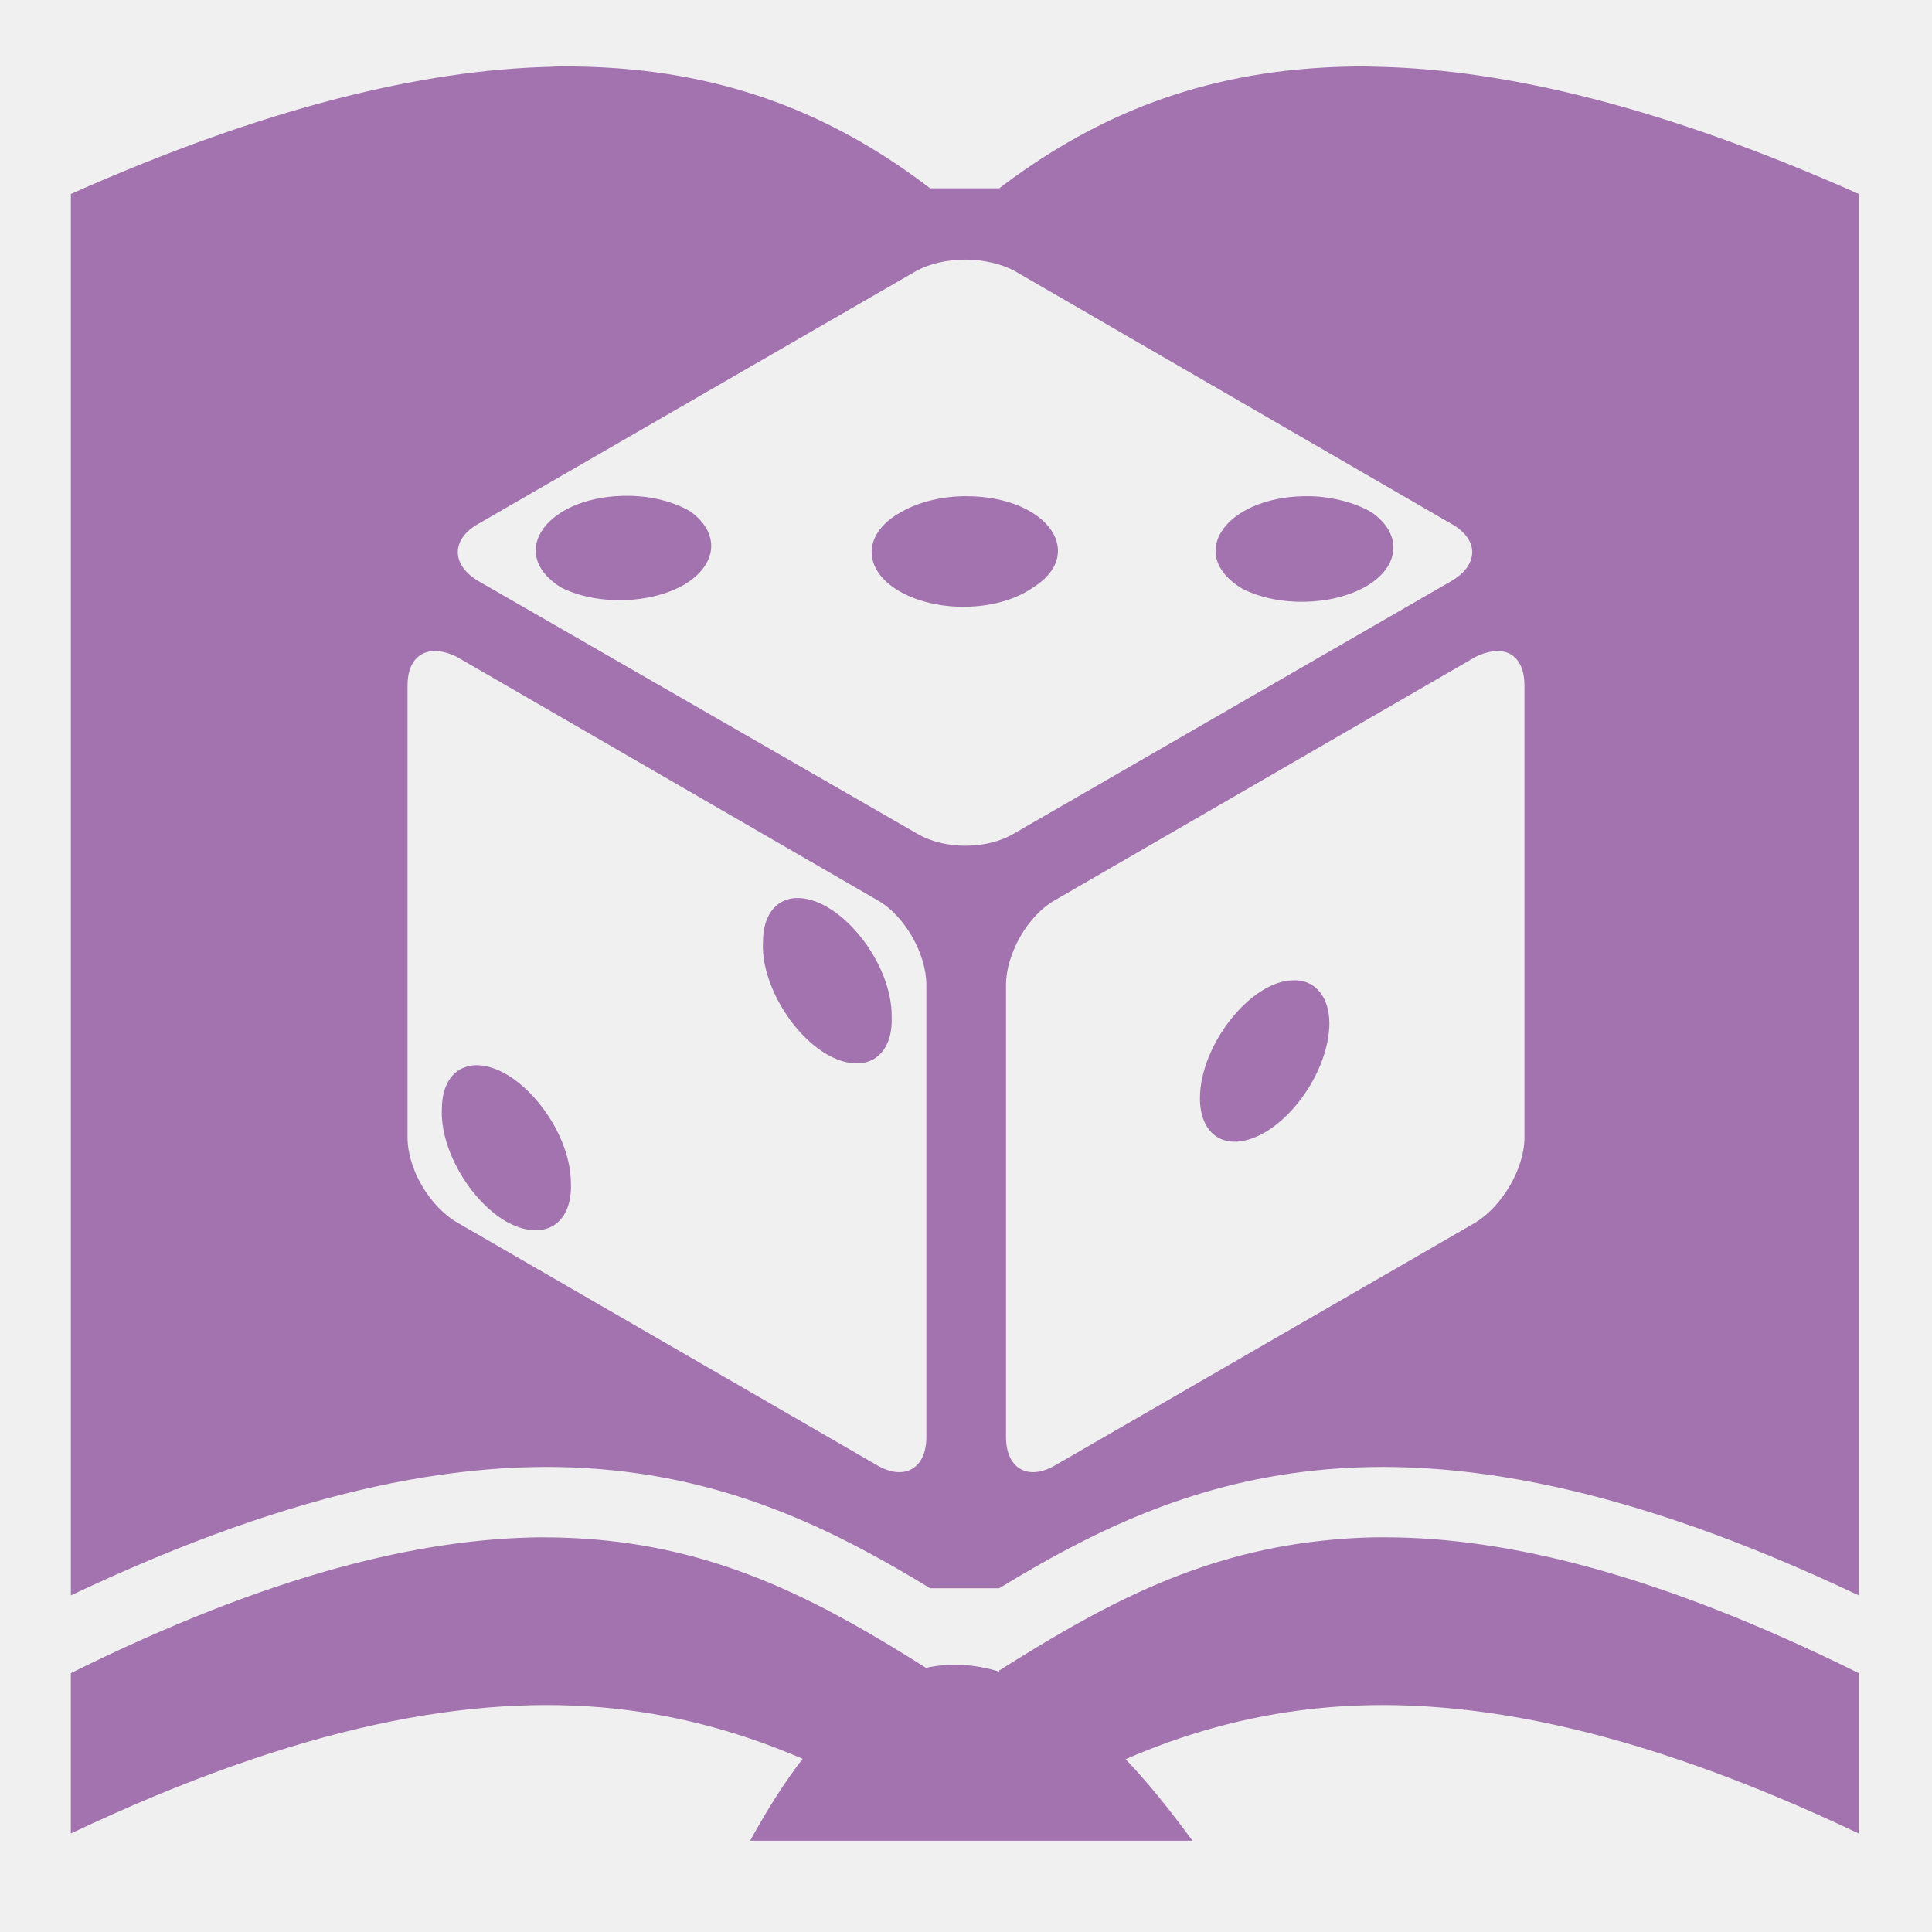
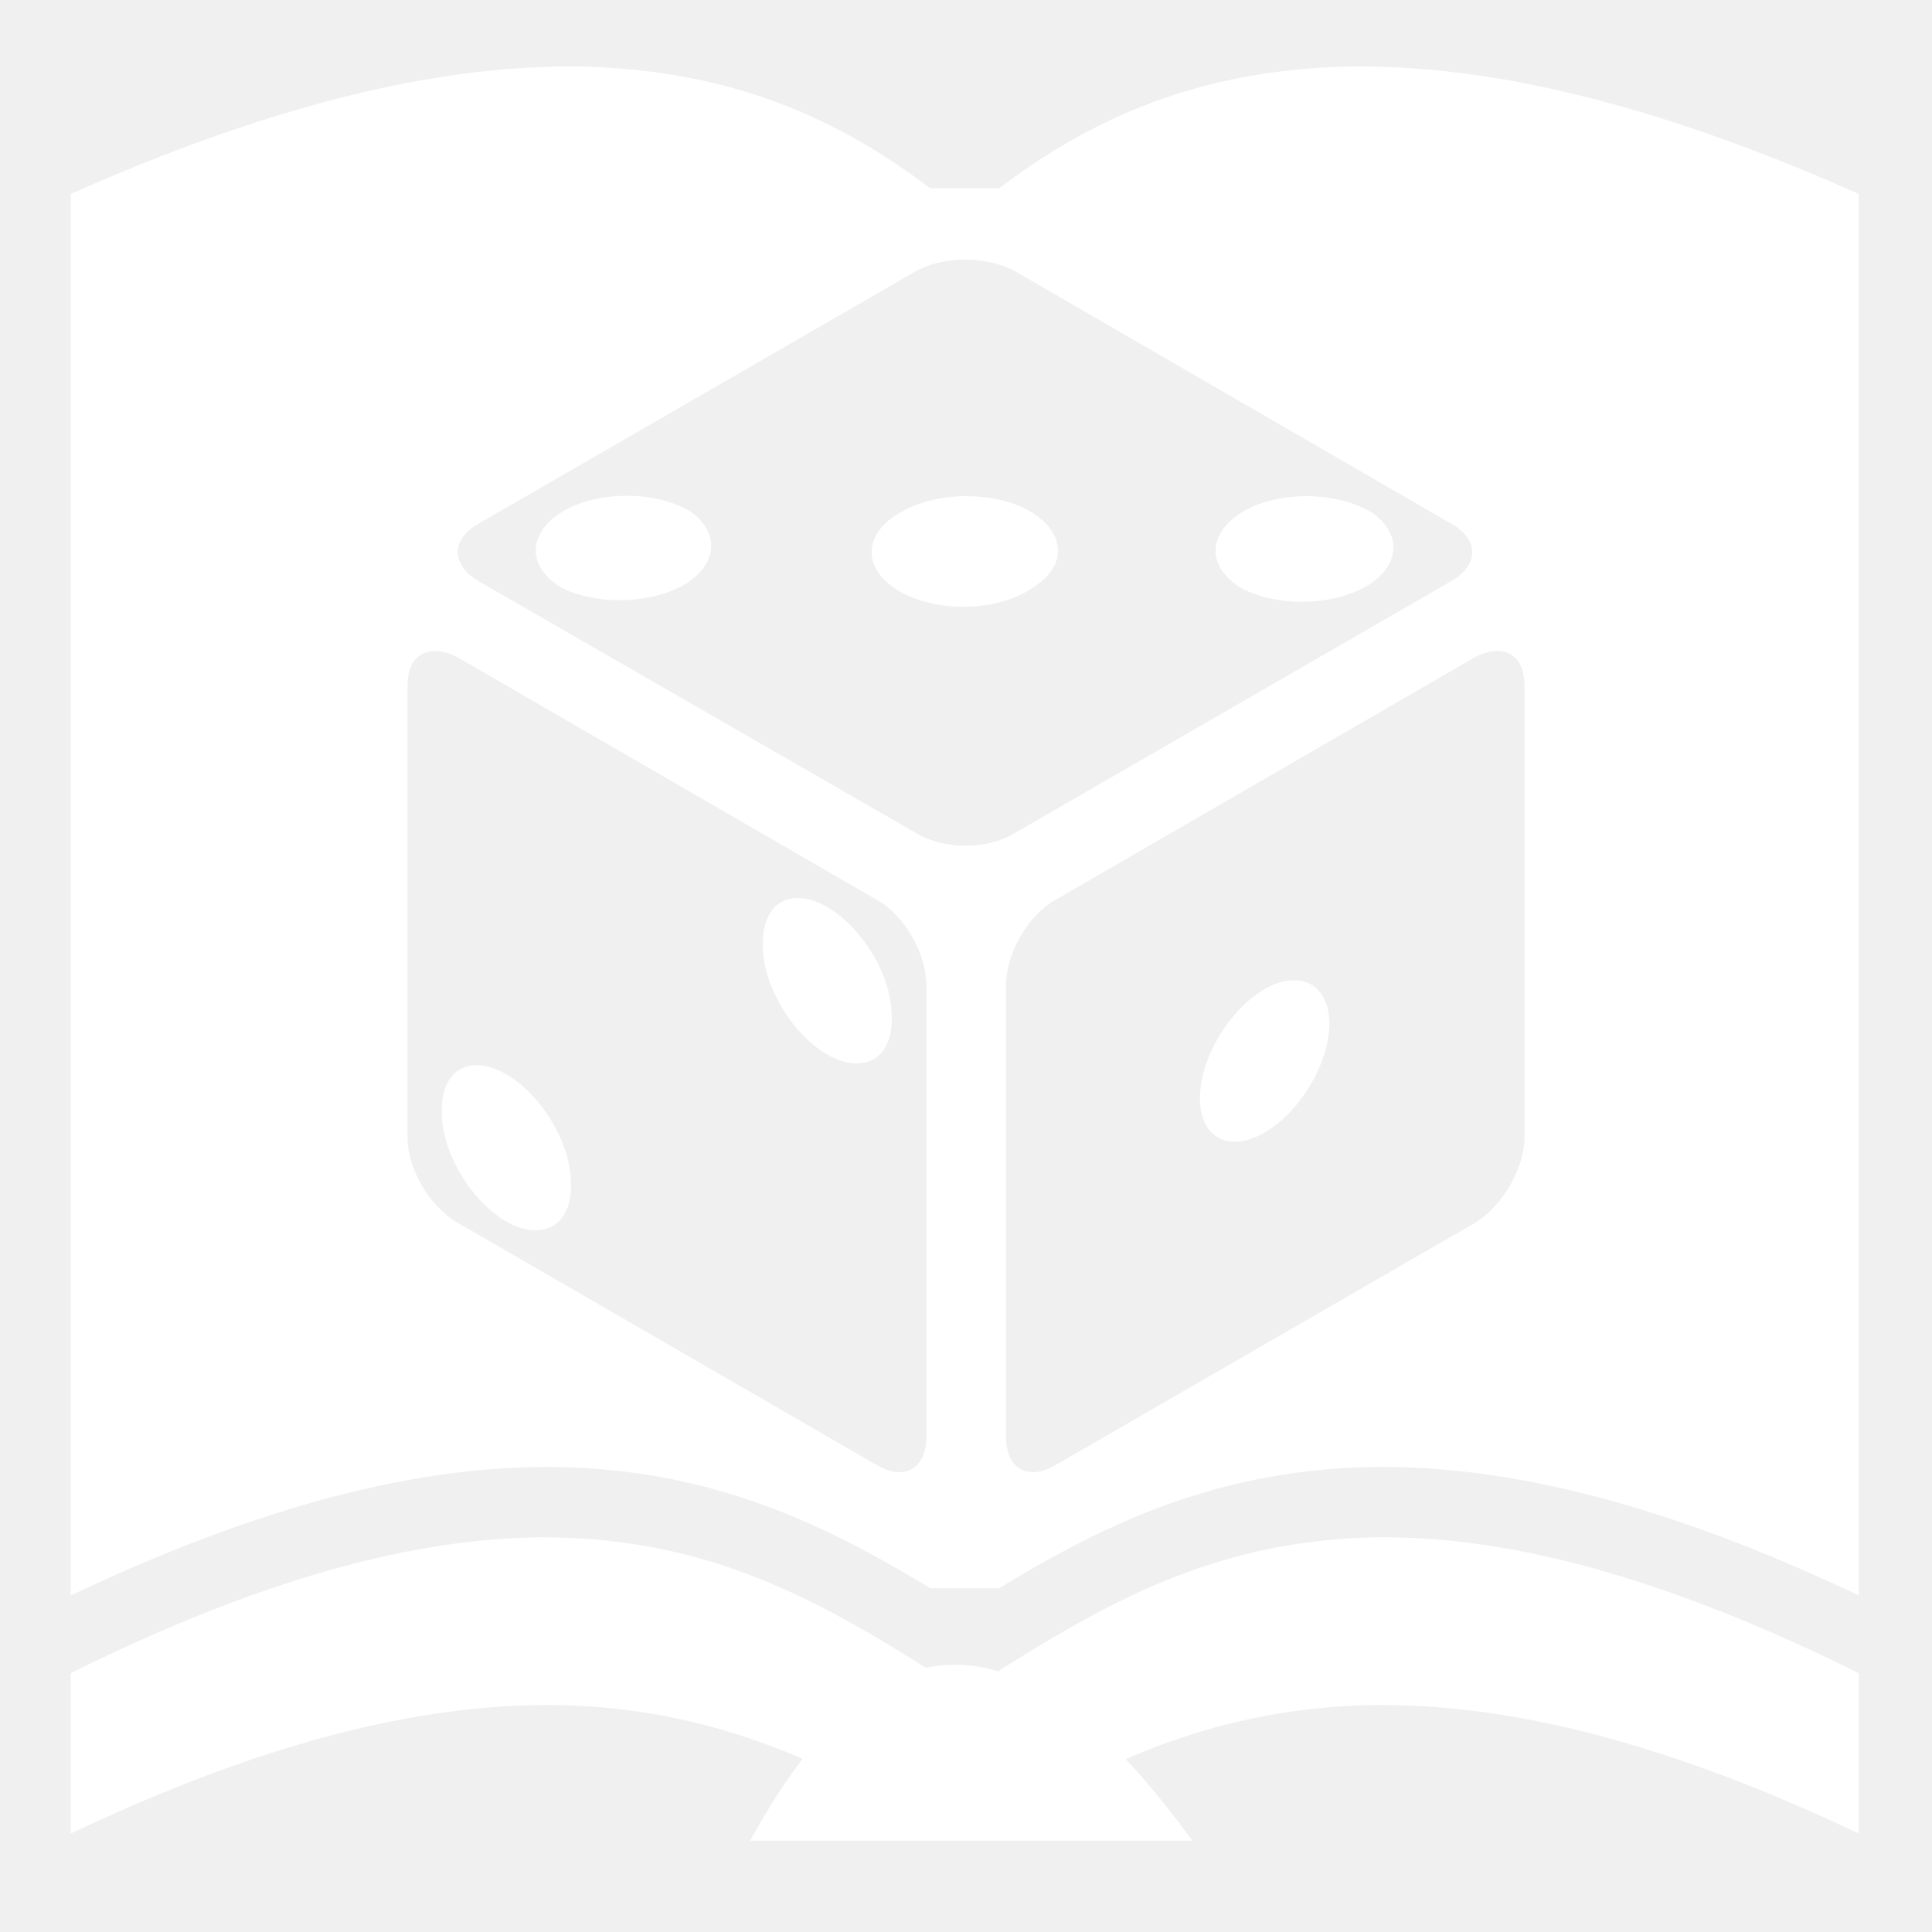
<svg xmlns="http://www.w3.org/2000/svg" viewBox="0 0 512 512">
-   <path fill="#a373af" d="M149.7 17.6c-1.2 0-2.5 0-3.7.1-33.9.8-75.52 10.7-127.22 33.7v371.4c60.7-28.8 106.62-37.1 144.12-33.1 33.5 3.5 59.7 16.6 83.6 31.2h18.3c23.9-14.6 50.1-27.7 83.6-31.2 37.5-4 83.5 4.3 144.2 33.1V51.4c-51.7-23-93.3-32.9-127.2-33.7-1.3 0-2.5-.1-3.7-.1-3.7 0-7.4.1-10.9.3-35.8 2-62.7 14.3-86 32h-18.3c-23.2-17.7-50.2-30-86-32-3.5-.2-7.1-.3-10.8-.3zm106.2 51.2c4.5 0 9.4 1.1 12.8 2.9l115.9 67.1c7.4 4.1 7.4 10.9 0 15.2l-115.9 66.9c-7.2 4.3-18.5 4.3-25.7 0L126.8 154c-7.3-4.3-7.3-11.1 0-15.2L243 71.7c3.4-1.8 7.9-2.9 12.9-2.9zm-89 62.6c-21.6-.4-33.1 15-18.2 24.3 9.6 4.8 23.7 4.4 32.7-.8 8.8-5.3 9.5-13.7 1.5-19.4-4.3-2.5-10-4-16-4.1zm178.6.1c-20.8.4-31.3 15.5-16.3 24.5 9.6 4.9 23.9 4.6 33-.7 8.9-5.3 9.5-13.9 1.2-19.6-4.2-2.4-9.9-4-15.9-4.2h-2zm-89 0c-6.6-.1-13 1.5-17.7 4.2-10.2 5.6-10.4 15.1-.6 20.9 9.9 5.8 25.8 5.6 35.1-.6 15-9 4.6-24.3-16.8-24.5zm-141 41c1.5.1 3.4.5 5.6 1.6l111.5 64.5c7.2 4.1 12.9 14.2 12.9 22.5v119.7c0 8.3-5.7 11.7-12.9 7.6L121.2 324c-7.4-4.3-13.2-14.2-13.2-22.6V181.7c0-6.2 3-9.2 7.5-9.2zm281.3 0c4.2 0 7.2 3 7.2 9.2v119.7c0 8.4-6 18.3-13 22.6l-111.5 64.4c-7.2 4.1-12.9.7-12.9-7.6V261.1c0-8.3 5.7-18.4 12.9-22.5L391 174.1c2.1-1.1 4.2-1.5 5.8-1.6zm-185 65.5h-1.1c-5.3.4-8.5 4.8-8.5 11.6-.6 10.4 7.2 24.1 16.9 29.8 9.8 5.6 17.6 1.1 17.2-9.9.2-14.2-13.3-31.1-24.5-31.5zm130.9 21.8c-11.2.1-24.8 17.2-24.7 31.4.1 10.4 7.7 14.4 17.2 8.9 9.4-5.5 17-18.3 17.1-28.8 0-6.7-3.3-11.1-8.5-11.5h-1.1zm-216.9 22.5c-5.4.3-8.7 4.7-8.7 11.6-.5 10.5 7.3 24.1 17 29.8 9.8 5.5 17.6 1 17.2-10.1 0-14.5-14.1-31.8-25.5-31.3zm17.6 125.1c-32 .3-71.83 9.8-124.63 36v42.5c60.7-28.8 106.63-37.1 144.13-33.1 18.6 2 34.9 6.9 49.8 13.3-4.7 6.1-9.3 13.3-13.9 21.7H316c-6-8.2-11.8-15.4-17.7-21.6 15-6.5 31.4-11.4 50.1-13.4 37.5-4 83.5 4.3 144.2 33.1v-42.5c-53.1-26.3-93.1-35.9-125.2-36h-3.1c-4.8.1-9.4.4-13.9.9-34 3.6-59.6 18-85.6 34.4v.3c-6.5-2-13-2.4-19.4-1-25.5-16.1-51-30.2-84.4-33.7-5.6-.6-11.5-.9-17.6-.9z" />
+   <path fill="#fff" d="M149.7 17.6c-1.2 0-2.5 0-3.7.1-33.9.8-75.52 10.7-127.22 33.7v371.4c60.7-28.8 106.62-37.1 144.12-33.1 33.5 3.5 59.7 16.6 83.6 31.2h18.3c23.9-14.6 50.1-27.7 83.6-31.2 37.5-4 83.5 4.3 144.2 33.1V51.4c-51.7-23-93.3-32.9-127.2-33.7-1.3 0-2.5-.1-3.7-.1-3.7 0-7.4.1-10.9.3-35.8 2-62.7 14.3-86 32h-18.3c-23.2-17.7-50.2-30-86-32-3.5-.2-7.1-.3-10.8-.3zm106.2 51.2c4.5 0 9.4 1.1 12.8 2.9l115.9 67.1c7.4 4.1 7.4 10.9 0 15.2l-115.9 66.9c-7.2 4.3-18.5 4.3-25.7 0L126.8 154c-7.3-4.3-7.3-11.1 0-15.2L243 71.7c3.4-1.8 7.9-2.9 12.9-2.9zm-89 62.6c-21.6-.4-33.1 15-18.2 24.3 9.6 4.8 23.7 4.4 32.7-.8 8.8-5.3 9.5-13.7 1.5-19.4-4.3-2.5-10-4-16-4.1zm178.6.1c-20.8.4-31.3 15.5-16.3 24.5 9.6 4.9 23.9 4.6 33-.7 8.9-5.3 9.5-13.9 1.2-19.6-4.2-2.4-9.9-4-15.9-4.2h-2zm-89 0c-6.6-.1-13 1.5-17.7 4.2-10.2 5.6-10.4 15.1-.6 20.9 9.9 5.8 25.8 5.6 35.1-.6 15-9 4.6-24.3-16.8-24.5zm-141 41c1.5.1 3.4.5 5.6 1.6l111.5 64.5c7.2 4.1 12.9 14.2 12.9 22.5v119.7c0 8.3-5.7 11.7-12.9 7.6L121.2 324c-7.4-4.3-13.2-14.2-13.2-22.6V181.7c0-6.2 3-9.2 7.5-9.2zm281.3 0c4.2 0 7.2 3 7.2 9.2v119.7c0 8.4-6 18.3-13 22.6l-111.5 64.4c-7.2 4.1-12.9.7-12.9-7.6V261.1c0-8.3 5.7-18.4 12.9-22.5L391 174.1c2.1-1.1 4.2-1.5 5.8-1.6zm-185 65.5h-1.1c-5.3.4-8.5 4.8-8.5 11.6-.6 10.4 7.2 24.1 16.9 29.8 9.8 5.6 17.6 1.1 17.2-9.9.2-14.2-13.3-31.1-24.5-31.5zm130.9 21.8c-11.2.1-24.8 17.2-24.7 31.4.1 10.4 7.7 14.4 17.2 8.9 9.4-5.5 17-18.3 17.1-28.8 0-6.7-3.3-11.1-8.5-11.5h-1.1zm-216.9 22.5c-5.4.3-8.7 4.7-8.7 11.6-.5 10.5 7.3 24.1 17 29.8 9.8 5.5 17.6 1 17.2-10.1 0-14.5-14.1-31.8-25.5-31.3zm17.6 125.1c-32 .3-71.83 9.8-124.63 36v42.5c60.7-28.8 106.63-37.1 144.13-33.1 18.6 2 34.9 6.9 49.8 13.3-4.7 6.1-9.3 13.3-13.9 21.7H316c-6-8.2-11.8-15.4-17.7-21.6 15-6.5 31.4-11.4 50.1-13.4 37.5-4 83.5 4.3 144.2 33.1v-42.5c-53.1-26.3-93.1-35.9-125.2-36h-3.1c-4.8.1-9.4.4-13.9.9-34 3.6-59.6 18-85.6 34.4v.3c-6.5-2-13-2.4-19.4-1-25.5-16.1-51-30.2-84.4-33.7-5.6-.6-11.5-.9-17.6-.9z" />
</svg>
